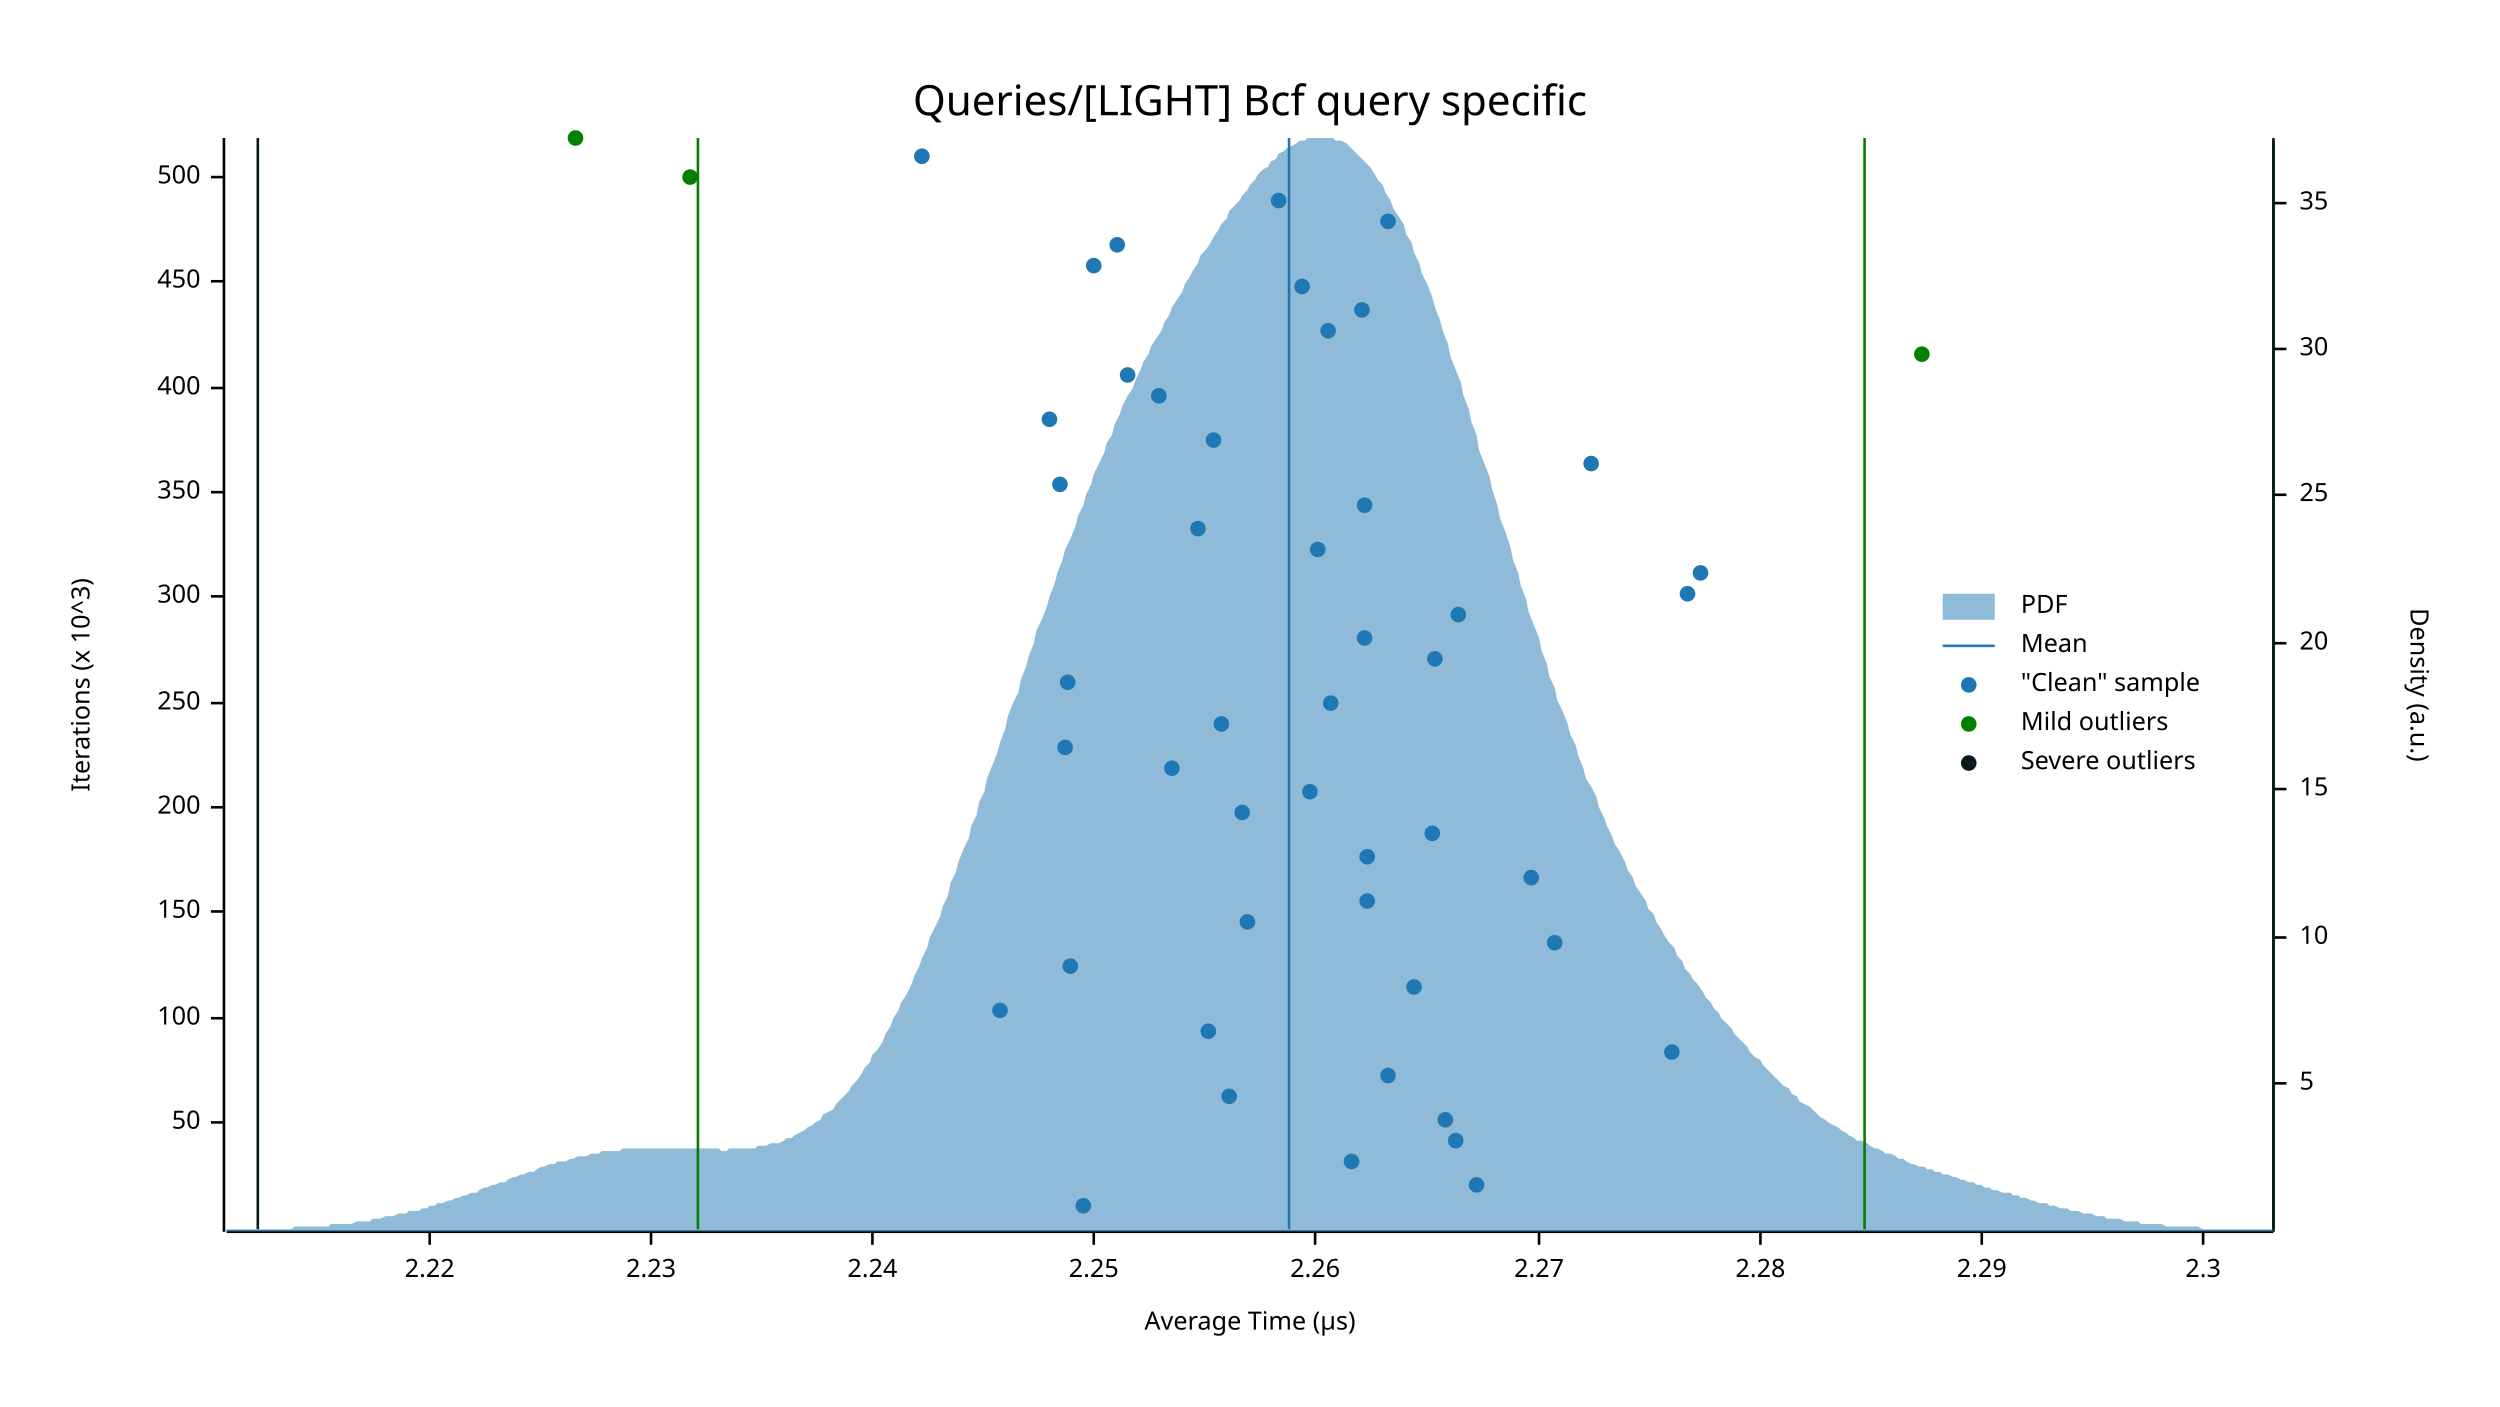
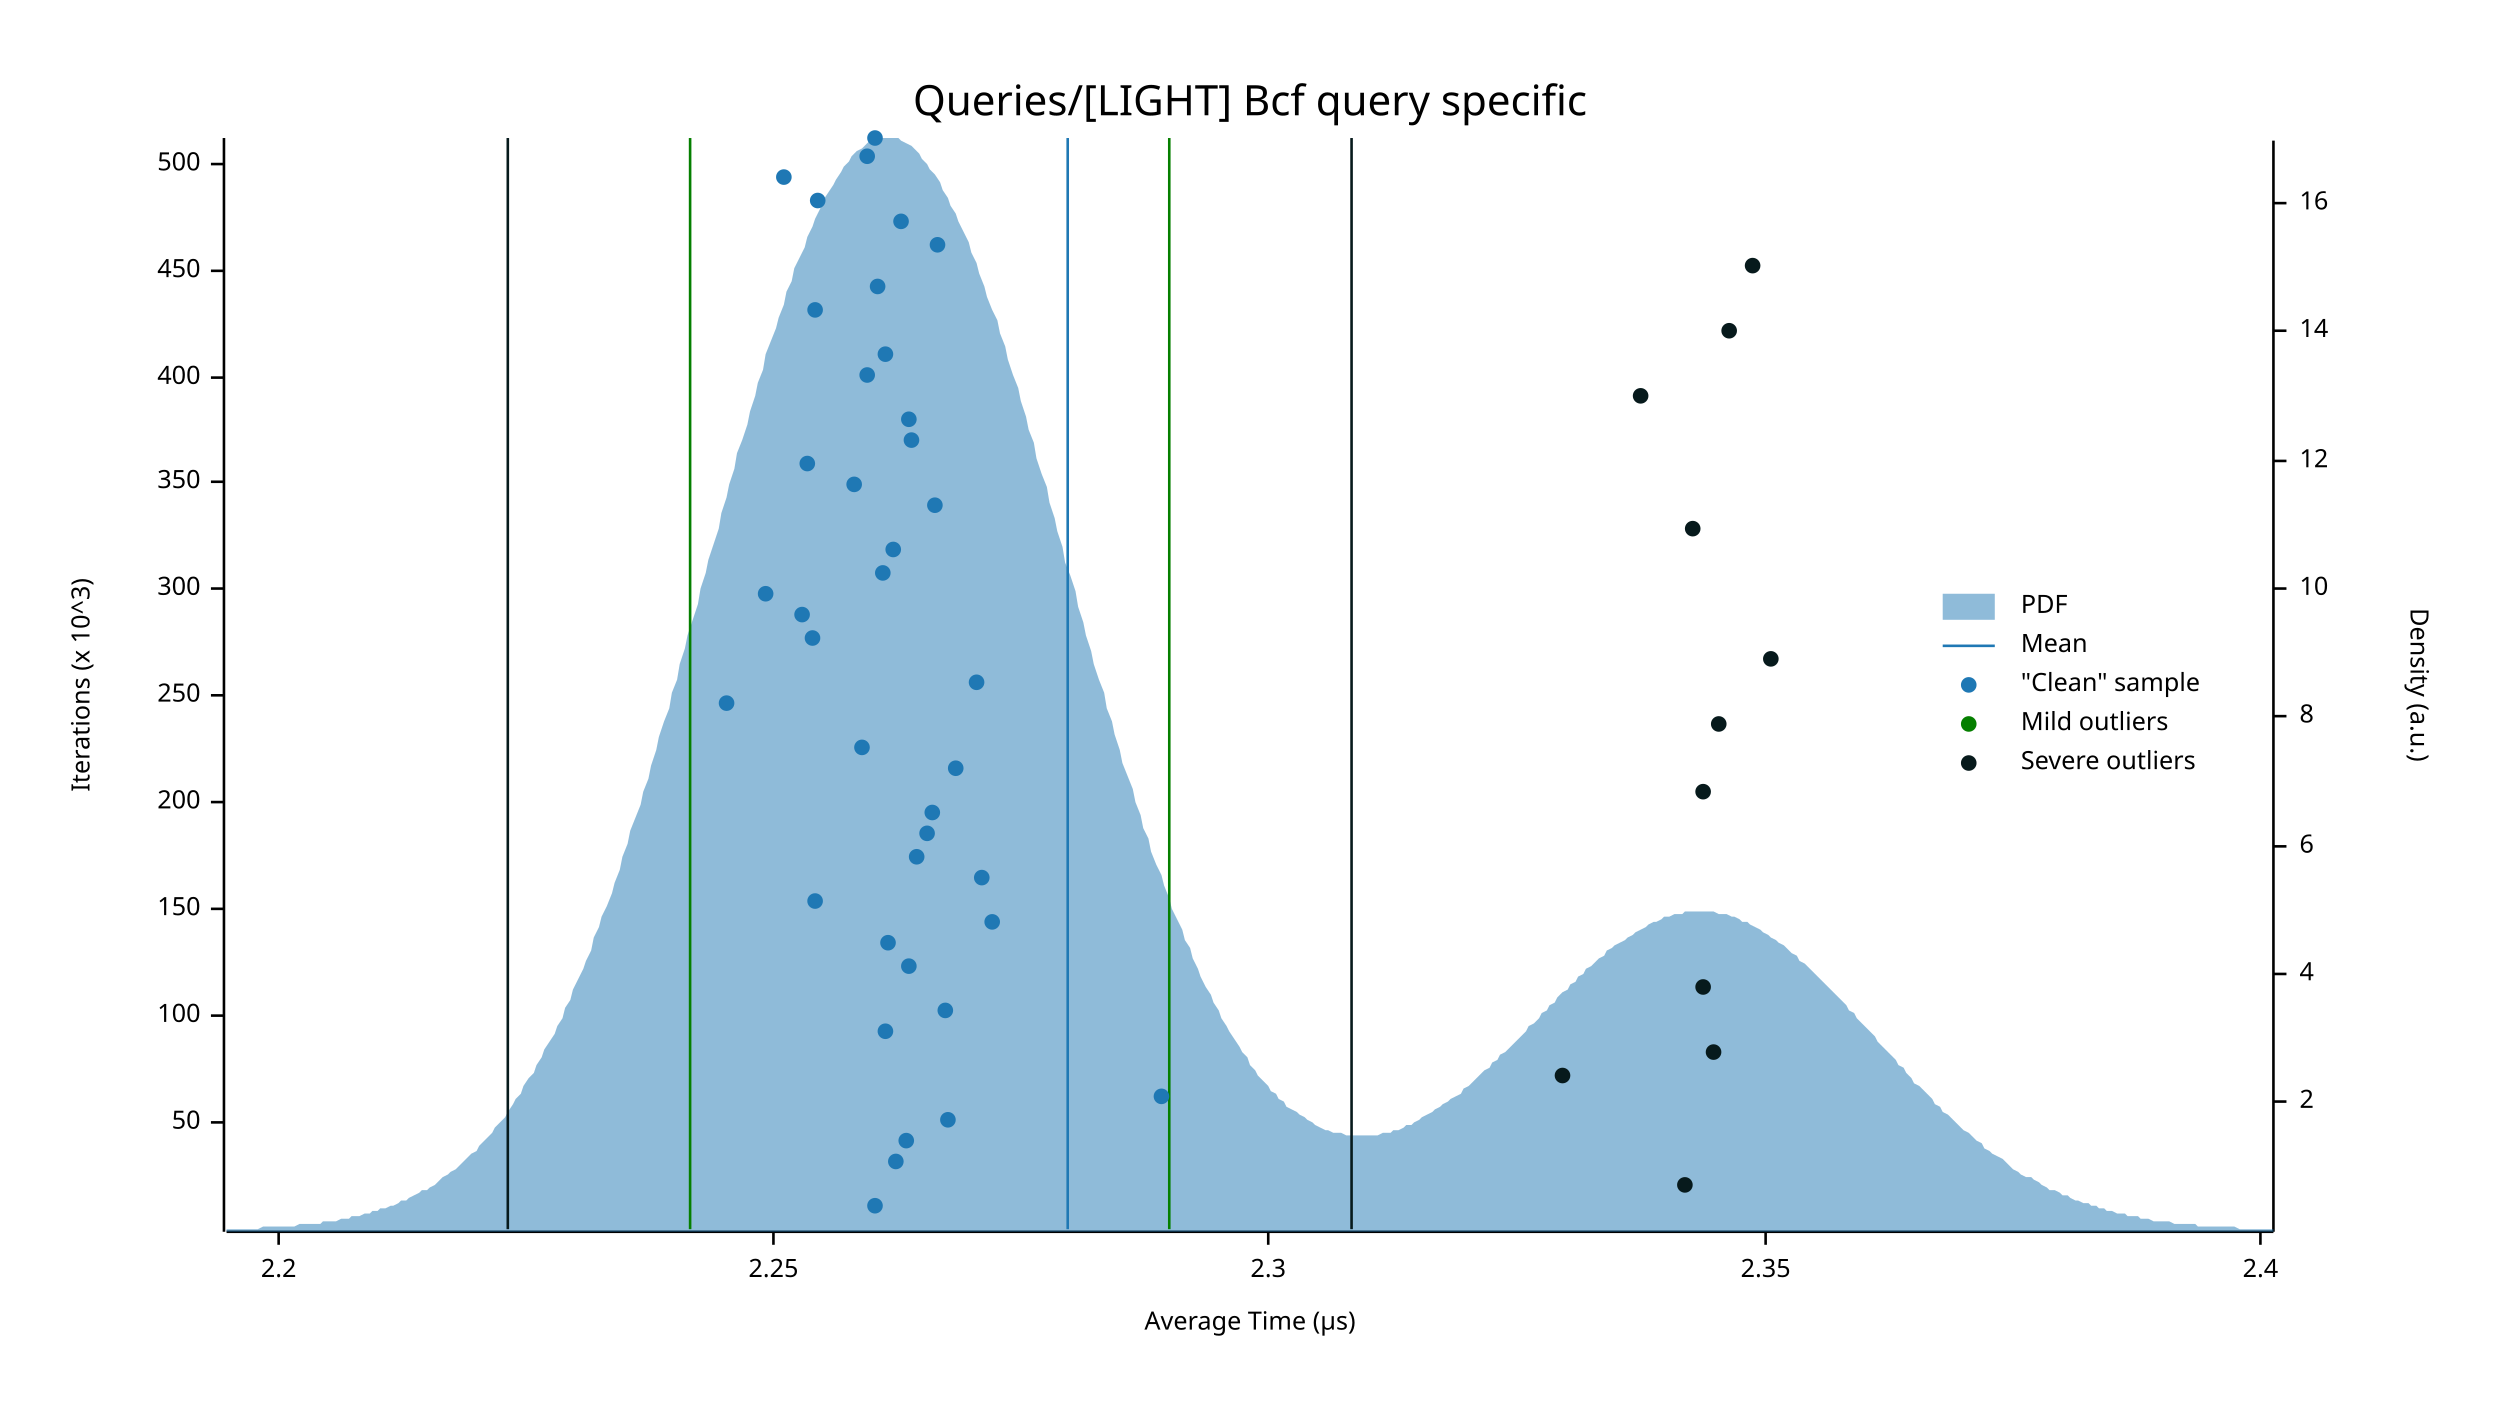
<svg xmlns="http://www.w3.org/2000/svg" width="960" height="540" viewBox="0 0 960 540">
  <text x="480" y="32" dy="0.76em" text-anchor="middle" font-family="sans-serif" font-size="16.129" opacity="1" fill="#000000">
Queries/[LIGHT] Bcf query specific
</text>
  <text x="27" y="263" dy="0.76em" text-anchor="middle" font-family="sans-serif" font-size="9.677" opacity="1" fill="#000000" transform="rotate(270, 27, 263)">
Iterations (x 10^3)
</text>
  <text x="480" y="513" dy="-0.5ex" text-anchor="middle" font-family="sans-serif" font-size="9.677" opacity="1" fill="#000000">
Average Time (µs)
</text>
  <polyline fill="none" opacity="1" stroke="#000000" stroke-width="1" points="86,53 86,473 " />
  <text x="77" y="431" dy="0.5ex" text-anchor="end" font-family="sans-serif" font-size="9.677" opacity="1" fill="#000000">
50
</text>
  <polyline fill="none" opacity="1" stroke="#000000" stroke-width="1" points="81,431 86,431 " />
-   <text x="77" y="391" dy="0.5ex" text-anchor="end" font-family="sans-serif" font-size="9.677" opacity="1" fill="#000000">
+   <text x="77" y="390" dy="0.5ex" text-anchor="end" font-family="sans-serif" font-size="9.677" opacity="1" fill="#000000">
100
</text>
-   <polyline fill="none" opacity="1" stroke="#000000" stroke-width="1" points="81,391 86,391 " />
-   <text x="77" y="350" dy="0.5ex" text-anchor="end" font-family="sans-serif" font-size="9.677" opacity="1" fill="#000000">
+   <polyline fill="none" opacity="1" stroke="#000000" stroke-width="1" points="81,390 86,390 " />
+   <text x="77" y="349" dy="0.5ex" text-anchor="end" font-family="sans-serif" font-size="9.677" opacity="1" fill="#000000">
150
</text>
-   <polyline fill="none" opacity="1" stroke="#000000" stroke-width="1" points="81,350 86,350 " />
-   <text x="77" y="310" dy="0.5ex" text-anchor="end" font-family="sans-serif" font-size="9.677" opacity="1" fill="#000000">
+   <polyline fill="none" opacity="1" stroke="#000000" stroke-width="1" points="81,349 86,349 " />
+   <text x="77" y="308" dy="0.5ex" text-anchor="end" font-family="sans-serif" font-size="9.677" opacity="1" fill="#000000">
200
</text>
-   <polyline fill="none" opacity="1" stroke="#000000" stroke-width="1" points="81,310 86,310 " />
-   <text x="77" y="270" dy="0.5ex" text-anchor="end" font-family="sans-serif" font-size="9.677" opacity="1" fill="#000000">
+   <polyline fill="none" opacity="1" stroke="#000000" stroke-width="1" points="81,308 86,308 " />
+   <text x="77" y="267" dy="0.5ex" text-anchor="end" font-family="sans-serif" font-size="9.677" opacity="1" fill="#000000">
250
</text>
-   <polyline fill="none" opacity="1" stroke="#000000" stroke-width="1" points="81,270 86,270 " />
-   <text x="77" y="229" dy="0.5ex" text-anchor="end" font-family="sans-serif" font-size="9.677" opacity="1" fill="#000000">
+   <polyline fill="none" opacity="1" stroke="#000000" stroke-width="1" points="81,267 86,267 " />
+   <text x="77" y="226" dy="0.5ex" text-anchor="end" font-family="sans-serif" font-size="9.677" opacity="1" fill="#000000">
300
</text>
-   <polyline fill="none" opacity="1" stroke="#000000" stroke-width="1" points="81,229 86,229 " />
-   <text x="77" y="189" dy="0.5ex" text-anchor="end" font-family="sans-serif" font-size="9.677" opacity="1" fill="#000000">
+   <polyline fill="none" opacity="1" stroke="#000000" stroke-width="1" points="81,226 86,226 " />
+   <text x="77" y="185" dy="0.5ex" text-anchor="end" font-family="sans-serif" font-size="9.677" opacity="1" fill="#000000">
350
</text>
-   <polyline fill="none" opacity="1" stroke="#000000" stroke-width="1" points="81,189 86,189 " />
-   <text x="77" y="149" dy="0.5ex" text-anchor="end" font-family="sans-serif" font-size="9.677" opacity="1" fill="#000000">
+   <polyline fill="none" opacity="1" stroke="#000000" stroke-width="1" points="81,185 86,185 " />
+   <text x="77" y="145" dy="0.5ex" text-anchor="end" font-family="sans-serif" font-size="9.677" opacity="1" fill="#000000">
400
</text>
-   <polyline fill="none" opacity="1" stroke="#000000" stroke-width="1" points="81,149 86,149 " />
-   <text x="77" y="108" dy="0.5ex" text-anchor="end" font-family="sans-serif" font-size="9.677" opacity="1" fill="#000000">
+   <polyline fill="none" opacity="1" stroke="#000000" stroke-width="1" points="81,145 86,145 " />
+   <text x="77" y="104" dy="0.5ex" text-anchor="end" font-family="sans-serif" font-size="9.677" opacity="1" fill="#000000">
450
</text>
-   <polyline fill="none" opacity="1" stroke="#000000" stroke-width="1" points="81,108 86,108 " />
-   <text x="77" y="68" dy="0.5ex" text-anchor="end" font-family="sans-serif" font-size="9.677" opacity="1" fill="#000000">
+   <polyline fill="none" opacity="1" stroke="#000000" stroke-width="1" points="81,104 86,104 " />
+   <text x="77" y="63" dy="0.5ex" text-anchor="end" font-family="sans-serif" font-size="9.677" opacity="1" fill="#000000">
500
</text>
-   <polyline fill="none" opacity="1" stroke="#000000" stroke-width="1" points="81,68 86,68 " />
+   <polyline fill="none" opacity="1" stroke="#000000" stroke-width="1" points="81,63 86,63 " />
  <polyline fill="none" opacity="1" stroke="#000000" stroke-width="1" points="87,473 873,473 " />
-   <text x="165" y="483" dy="0.76em" text-anchor="middle" font-family="sans-serif" font-size="9.677" opacity="1" fill="#000000">
- 2.22
+   <text x="107" y="483" dy="0.76em" text-anchor="middle" font-family="sans-serif" font-size="9.677" opacity="1" fill="#000000">
+ 2.2
</text>
-   <polyline fill="none" opacity="1" stroke="#000000" stroke-width="1" points="165,473 165,478 " />
-   <text x="250" y="483" dy="0.76em" text-anchor="middle" font-family="sans-serif" font-size="9.677" opacity="1" fill="#000000">
- 2.23
- </text>
-   <polyline fill="none" opacity="1" stroke="#000000" stroke-width="1" points="250,473 250,478 " />
-   <text x="335" y="483" dy="0.76em" text-anchor="middle" font-family="sans-serif" font-size="9.677" opacity="1" fill="#000000">
- 2.24
- </text>
-   <polyline fill="none" opacity="1" stroke="#000000" stroke-width="1" points="335,473 335,478 " />
-   <text x="420" y="483" dy="0.76em" text-anchor="middle" font-family="sans-serif" font-size="9.677" opacity="1" fill="#000000">
+   <polyline fill="none" opacity="1" stroke="#000000" stroke-width="1" points="107,473 107,478 " />
+   <text x="297" y="483" dy="0.76em" text-anchor="middle" font-family="sans-serif" font-size="9.677" opacity="1" fill="#000000">
2.25
</text>
-   <polyline fill="none" opacity="1" stroke="#000000" stroke-width="1" points="420,473 420,478 " />
-   <text x="505" y="483" dy="0.76em" text-anchor="middle" font-family="sans-serif" font-size="9.677" opacity="1" fill="#000000">
- 2.26
- </text>
-   <polyline fill="none" opacity="1" stroke="#000000" stroke-width="1" points="505,473 505,478 " />
-   <text x="591" y="483" dy="0.76em" text-anchor="middle" font-family="sans-serif" font-size="9.677" opacity="1" fill="#000000">
- 2.27
- </text>
-   <polyline fill="none" opacity="1" stroke="#000000" stroke-width="1" points="591,473 591,478 " />
-   <text x="676" y="483" dy="0.76em" text-anchor="middle" font-family="sans-serif" font-size="9.677" opacity="1" fill="#000000">
- 2.28
- </text>
-   <polyline fill="none" opacity="1" stroke="#000000" stroke-width="1" points="676,473 676,478 " />
-   <text x="761" y="483" dy="0.76em" text-anchor="middle" font-family="sans-serif" font-size="9.677" opacity="1" fill="#000000">
- 2.29
- </text>
-   <polyline fill="none" opacity="1" stroke="#000000" stroke-width="1" points="761,473 761,478 " />
-   <text x="846" y="483" dy="0.76em" text-anchor="middle" font-family="sans-serif" font-size="9.677" opacity="1" fill="#000000">
+   <polyline fill="none" opacity="1" stroke="#000000" stroke-width="1" points="297,473 297,478 " />
+   <text x="487" y="483" dy="0.76em" text-anchor="middle" font-family="sans-serif" font-size="9.677" opacity="1" fill="#000000">
2.3
</text>
-   <polyline fill="none" opacity="1" stroke="#000000" stroke-width="1" points="846,473 846,478 " />
+   <polyline fill="none" opacity="1" stroke="#000000" stroke-width="1" points="487,473 487,478 " />
+   <text x="678" y="483" dy="0.76em" text-anchor="middle" font-family="sans-serif" font-size="9.677" opacity="1" fill="#000000">
+ 2.35
+ </text>
+   <polyline fill="none" opacity="1" stroke="#000000" stroke-width="1" points="678,473 678,478 " />
+   <text x="868" y="483" dy="0.76em" text-anchor="middle" font-family="sans-serif" font-size="9.677" opacity="1" fill="#000000">
+ 2.4
+ </text>
+   <polyline fill="none" opacity="1" stroke="#000000" stroke-width="1" points="868,473 868,478 " />
  <text x="933" y="263" dy="0.76em" text-anchor="middle" font-family="sans-serif" font-size="9.677" opacity="1" fill="#000000" transform="rotate(90, 933, 263)">
Density (a.u.)
</text>
  <polyline fill="none" opacity="1" stroke="#000000" stroke-width="1" points="873,54 873,473 " />
-   <text x="883" y="416" dy="0.5ex" text-anchor="start" font-family="sans-serif" font-size="9.677" opacity="1" fill="#000000">
- 5
+   <text x="883" y="423" dy="0.5ex" text-anchor="start" font-family="sans-serif" font-size="9.677" opacity="1" fill="#000000">
+ 2
</text>
-   <polyline fill="none" opacity="1" stroke="#000000" stroke-width="1" points="873,416 878,416 " />
-   <text x="883" y="360" dy="0.5ex" text-anchor="start" font-family="sans-serif" font-size="9.677" opacity="1" fill="#000000">
+   <polyline fill="none" opacity="1" stroke="#000000" stroke-width="1" points="873,423 878,423 " />
+   <text x="883" y="374" dy="0.5ex" text-anchor="start" font-family="sans-serif" font-size="9.677" opacity="1" fill="#000000">
+ 4
+ </text>
+   <polyline fill="none" opacity="1" stroke="#000000" stroke-width="1" points="873,374 878,374 " />
+   <text x="883" y="325" dy="0.5ex" text-anchor="start" font-family="sans-serif" font-size="9.677" opacity="1" fill="#000000">
+ 6
+ </text>
+   <polyline fill="none" opacity="1" stroke="#000000" stroke-width="1" points="873,325 878,325 " />
+   <text x="883" y="275" dy="0.5ex" text-anchor="start" font-family="sans-serif" font-size="9.677" opacity="1" fill="#000000">
+ 8
+ </text>
+   <polyline fill="none" opacity="1" stroke="#000000" stroke-width="1" points="873,275 878,275 " />
+   <text x="883" y="226" dy="0.5ex" text-anchor="start" font-family="sans-serif" font-size="9.677" opacity="1" fill="#000000">
10
</text>
-   <polyline fill="none" opacity="1" stroke="#000000" stroke-width="1" points="873,360 878,360 " />
-   <text x="883" y="303" dy="0.5ex" text-anchor="start" font-family="sans-serif" font-size="9.677" opacity="1" fill="#000000">
- 15
+   <polyline fill="none" opacity="1" stroke="#000000" stroke-width="1" points="873,226 878,226 " />
+   <text x="883" y="177" dy="0.5ex" text-anchor="start" font-family="sans-serif" font-size="9.677" opacity="1" fill="#000000">
+ 12
</text>
-   <polyline fill="none" opacity="1" stroke="#000000" stroke-width="1" points="873,303 878,303 " />
-   <text x="883" y="247" dy="0.5ex" text-anchor="start" font-family="sans-serif" font-size="9.677" opacity="1" fill="#000000">
- 20
+   <polyline fill="none" opacity="1" stroke="#000000" stroke-width="1" points="873,177 878,177 " />
+   <text x="883" y="127" dy="0.5ex" text-anchor="start" font-family="sans-serif" font-size="9.677" opacity="1" fill="#000000">
+ 14
</text>
-   <polyline fill="none" opacity="1" stroke="#000000" stroke-width="1" points="873,247 878,247 " />
-   <text x="883" y="190" dy="0.5ex" text-anchor="start" font-family="sans-serif" font-size="9.677" opacity="1" fill="#000000">
- 25
- </text>
-   <polyline fill="none" opacity="1" stroke="#000000" stroke-width="1" points="873,190 878,190 " />
-   <text x="883" y="134" dy="0.5ex" text-anchor="start" font-family="sans-serif" font-size="9.677" opacity="1" fill="#000000">
- 30
- </text>
-   <polyline fill="none" opacity="1" stroke="#000000" stroke-width="1" points="873,134 878,134 " />
+   <polyline fill="none" opacity="1" stroke="#000000" stroke-width="1" points="873,127 878,127 " />
  <text x="883" y="78" dy="0.5ex" text-anchor="start" font-family="sans-serif" font-size="9.677" opacity="1" fill="#000000">
- 35
+ 16
</text>
  <polyline fill="none" opacity="1" stroke="#000000" stroke-width="1" points="873,78 878,78 " />
-   <polygon opacity="0.5" fill="#1F78B4" points="87,472 88,472 90,472 91,472 93,472 94,472 96,472 98,472 99,472 101,472 102,472 104,472 105,472 107,472 109,472 110,472 112,472 113,471 115,471 116,471 118,471 120,471 121,471 123,471 124,471 126,471 127,470 129,470 131,470 132,470 134,470 135,470 137,469 138,469 140,469 142,469 143,468 145,468 146,468 148,467 150,467 151,467 153,466 154,466 156,466 157,465 159,465 161,465 162,464 164,464 165,463 167,463 168,462 170,462 172,461 173,461 175,460 176,460 178,459 179,459 181,458 183,458 184,457 186,456 187,456 189,455 190,455 192,454 194,454 195,453 197,452 198,452 200,451 201,451 203,450 205,450 206,449 208,448 209,448 211,447 213,447 214,446 216,446 217,446 219,445 220,445 222,444 224,444 225,444 227,443 228,443 230,443 231,442 233,442 235,442 236,442 238,442 239,441 241,441 242,441 244,441 246,441 247,441 249,441 250,441 252,441 253,441 255,441 257,441 258,441 260,441 261,441 263,441 264,441 266,441 268,441 269,441 271,441 272,441 274,441 276,441 277,442 279,442 280,441 282,441 283,441 285,441 287,441 288,441 290,441 291,440 293,440 294,440 296,439 298,439 299,439 301,438 302,437 304,437 305,436 307,435 309,434 310,433 312,432 313,431 315,430 316,428 318,427 320,426 321,424 323,422 324,421 326,419 327,417 329,415 331,412 332,410 334,408 335,405 337,403 339,400 340,397 342,394 343,391 345,388 346,385 348,382 350,378 351,375 353,371 354,368 356,364 357,360 359,356 361,352 362,348 364,344 365,339 367,335 368,331 370,326 372,322 373,317 375,313 376,308 378,304 379,299 381,294 383,289 384,285 386,280 387,275 389,270 391,266 392,261 394,256 395,252 397,247 398,242 400,238 402,233 403,229 405,224 406,220 408,215 409,211 411,207 413,202 414,198 416,194 417,190 419,186 420,182 422,178 424,174 425,170 427,167 428,163 430,159 431,156 433,152 435,149 436,146 438,142 439,139 441,136 442,133 444,130 446,127 447,124 449,121 450,118 452,115 454,112 455,109 457,106 458,104 460,101 461,98 463,96 465,93 466,91 468,88 469,86 471,84 472,81 474,79 476,77 477,75 479,73 480,71 482,69 483,67 485,65 487,64 488,62 490,61 491,59 493,58 494,57 496,56 498,55 499,54 501,54 502,53 504,53 505,53 507,53 509,53 510,53 512,53 513,54 515,54 517,55 518,56 520,58 521,59 523,61 524,62 526,64 528,67 529,69 531,71 532,74 534,77 535,80 537,83 539,86 540,90 542,93 543,97 545,101 546,105 548,109 550,114 551,118 553,123 554,127 556,132 557,137 559,142 561,147 562,152 564,157 565,162 567,167 568,173 570,178 572,183 573,188 575,194 576,199 578,204 580,210 581,215 583,220 584,225 586,230 587,235 589,240 591,245 592,250 594,255 595,260 597,264 598,269 600,273 602,278 603,282 605,286 606,290 608,295 609,299 611,302 613,306 614,310 616,314 617,317 619,321 620,324 622,327 624,331 625,334 627,337 628,340 630,343 632,346 633,349 635,351 636,354 638,357 639,359 641,362 643,364 644,367 646,369 647,372 649,374 650,376 652,378 654,381 655,383 657,385 658,387 660,389 661,391 663,393 665,395 666,397 668,399 669,400 671,402 672,404 674,406 676,407 677,409 679,411 680,412 682,414 683,415 685,417 687,418 688,420 690,421 691,423 693,424 695,425 696,426 698,428 699,429 701,430 702,431 704,432 706,433 707,434 709,435 710,436 712,437 713,438 715,438 717,439 718,440 720,441 721,441 723,442 724,443 726,443 728,444 729,445 731,445 732,446 734,447 735,447 737,448 739,448 740,449 742,449 743,450 745,450 746,451 748,451 750,452 751,452 753,453 754,453 756,454 758,454 759,455 761,455 762,456 764,456 765,457 767,457 769,458 770,458 772,458 773,459 775,459 776,460 778,460 780,461 781,461 783,462 784,462 786,462 787,463 789,463 791,464 792,464 794,464 795,465 797,465 798,465 800,466 802,466 803,466 805,467 806,467 808,467 809,468 811,468 813,468 814,468 816,469 817,469 819,469 821,469 822,470 824,470 825,470 827,470 828,470 830,470 832,471 833,471 835,471 836,471 838,471 839,471 841,471 843,471 844,471 846,472 847,472 849,472 850,472 852,472 854,472 855,472 857,472 858,472 860,472 861,472 863,472 865,472 866,472 868,472 869,472 871,472 873,472 873,473 87,473 " />
-   <polyline fill="none" opacity="1" stroke="#1F78B4" stroke-width="1" points="495,472 495,53 " />
-   <polyline fill="none" opacity="1" stroke="#057F00" stroke-width="1" points="268,472 268,53 " />
-   <polyline fill="none" opacity="1" stroke="#057F00" stroke-width="1" points="716,472 716,53 " />
-   <polyline fill="none" opacity="1" stroke="#071A1C" stroke-width="1" points="99,472 99,53 " />
-   <polyline fill="none" opacity="1" stroke="#071A1C" stroke-width="1" points="873,472 873,53 " />
-   <circle cx="416" cy="463" r="3" opacity="1" fill="#1F78B4" stroke="none" stroke-width="1" />
-   <circle cx="567" cy="455" r="3" opacity="1" fill="#1F78B4" stroke="none" stroke-width="1" />
-   <circle cx="519" cy="446" r="3" opacity="1" fill="#1F78B4" stroke="none" stroke-width="1" />
-   <circle cx="559" cy="438" r="3" opacity="1" fill="#1F78B4" stroke="none" stroke-width="1" />
-   <circle cx="555" cy="430" r="3" opacity="1" fill="#1F78B4" stroke="none" stroke-width="1" />
-   <circle cx="472" cy="421" r="3" opacity="1" fill="#1F78B4" stroke="none" stroke-width="1" />
-   <circle cx="533" cy="413" r="3" opacity="1" fill="#1F78B4" stroke="none" stroke-width="1" />
-   <circle cx="642" cy="404" r="3" opacity="1" fill="#1F78B4" stroke="none" stroke-width="1" />
-   <circle cx="464" cy="396" r="3" opacity="1" fill="#1F78B4" stroke="none" stroke-width="1" />
-   <circle cx="384" cy="388" r="3" opacity="1" fill="#1F78B4" stroke="none" stroke-width="1" />
-   <circle cx="543" cy="379" r="3" opacity="1" fill="#1F78B4" stroke="none" stroke-width="1" />
-   <circle cx="411" cy="371" r="3" opacity="1" fill="#1F78B4" stroke="none" stroke-width="1" />
-   <circle cx="597" cy="362" r="3" opacity="1" fill="#1F78B4" stroke="none" stroke-width="1" />
-   <circle cx="479" cy="354" r="3" opacity="1" fill="#1F78B4" stroke="none" stroke-width="1" />
-   <circle cx="525" cy="346" r="3" opacity="1" fill="#1F78B4" stroke="none" stroke-width="1" />
-   <circle cx="588" cy="337" r="3" opacity="1" fill="#1F78B4" stroke="none" stroke-width="1" />
-   <circle cx="525" cy="329" r="3" opacity="1" fill="#1F78B4" stroke="none" stroke-width="1" />
-   <circle cx="550" cy="320" r="3" opacity="1" fill="#1F78B4" stroke="none" stroke-width="1" />
-   <circle cx="477" cy="312" r="3" opacity="1" fill="#1F78B4" stroke="none" stroke-width="1" />
-   <circle cx="503" cy="304" r="3" opacity="1" fill="#1F78B4" stroke="none" stroke-width="1" />
-   <circle cx="450" cy="295" r="3" opacity="1" fill="#1F78B4" stroke="none" stroke-width="1" />
-   <circle cx="409" cy="287" r="3" opacity="1" fill="#1F78B4" stroke="none" stroke-width="1" />
-   <circle cx="469" cy="278" r="3" opacity="1" fill="#1F78B4" stroke="none" stroke-width="1" />
-   <circle cx="511" cy="270" r="3" opacity="1" fill="#1F78B4" stroke="none" stroke-width="1" />
-   <circle cx="410" cy="262" r="3" opacity="1" fill="#1F78B4" stroke="none" stroke-width="1" />
-   <circle cx="551" cy="253" r="3" opacity="1" fill="#1F78B4" stroke="none" stroke-width="1" />
-   <circle cx="524" cy="245" r="3" opacity="1" fill="#1F78B4" stroke="none" stroke-width="1" />
-   <circle cx="560" cy="236" r="3" opacity="1" fill="#1F78B4" stroke="none" stroke-width="1" />
-   <circle cx="648" cy="228" r="3" opacity="1" fill="#1F78B4" stroke="none" stroke-width="1" />
-   <circle cx="653" cy="220" r="3" opacity="1" fill="#1F78B4" stroke="none" stroke-width="1" />
-   <circle cx="506" cy="211" r="3" opacity="1" fill="#1F78B4" stroke="none" stroke-width="1" />
-   <circle cx="460" cy="203" r="3" opacity="1" fill="#1F78B4" stroke="none" stroke-width="1" />
-   <circle cx="524" cy="194" r="3" opacity="1" fill="#1F78B4" stroke="none" stroke-width="1" />
-   <circle cx="407" cy="186" r="3" opacity="1" fill="#1F78B4" stroke="none" stroke-width="1" />
-   <circle cx="611" cy="178" r="3" opacity="1" fill="#1F78B4" stroke="none" stroke-width="1" />
-   <circle cx="466" cy="169" r="3" opacity="1" fill="#1F78B4" stroke="none" stroke-width="1" />
-   <circle cx="403" cy="161" r="3" opacity="1" fill="#1F78B4" stroke="none" stroke-width="1" />
-   <circle cx="445" cy="152" r="3" opacity="1" fill="#1F78B4" stroke="none" stroke-width="1" />
-   <circle cx="433" cy="144" r="3" opacity="1" fill="#1F78B4" stroke="none" stroke-width="1" />
-   <circle cx="510" cy="127" r="3" opacity="1" fill="#1F78B4" stroke="none" stroke-width="1" />
-   <circle cx="523" cy="119" r="3" opacity="1" fill="#1F78B4" stroke="none" stroke-width="1" />
-   <circle cx="500" cy="110" r="3" opacity="1" fill="#1F78B4" stroke="none" stroke-width="1" />
-   <circle cx="420" cy="102" r="3" opacity="1" fill="#1F78B4" stroke="none" stroke-width="1" />
-   <circle cx="429" cy="94" r="3" opacity="1" fill="#1F78B4" stroke="none" stroke-width="1" />
-   <circle cx="533" cy="85" r="3" opacity="1" fill="#1F78B4" stroke="none" stroke-width="1" />
-   <circle cx="491" cy="77" r="3" opacity="1" fill="#1F78B4" stroke="none" stroke-width="1" />
-   <circle cx="354" cy="60" r="3" opacity="1" fill="#1F78B4" stroke="none" stroke-width="1" />
-   <circle cx="738" cy="136" r="3" opacity="1" fill="#057F00" stroke="none" stroke-width="1" />
-   <circle cx="265" cy="68" r="3" opacity="1" fill="#057F00" stroke="none" stroke-width="1" />
-   <circle cx="221" cy="53" r="3" opacity="1" fill="#057F00" stroke="none" stroke-width="1" />
+   <polygon opacity="0.5" fill="#1F78B4" points="87,472 88,472 90,472 91,472 93,472 94,472 96,472 98,472 99,472 101,471 102,471 104,471 105,471 107,471 109,471 110,471 112,471 113,471 115,470 116,470 118,470 120,470 121,470 123,470 124,469 126,469 127,469 129,469 131,468 132,468 134,468 135,467 137,467 138,467 140,466 142,466 143,465 145,465 146,464 148,464 150,463 151,463 153,462 154,461 156,461 157,460 159,459 161,458 162,457 164,457 165,456 167,455 168,454 170,452 172,451 173,450 175,449 176,448 178,446 179,445 181,443 183,442 184,440 186,438 187,437 189,435 190,433 192,431 194,429 195,427 197,424 198,422 200,420 201,417 203,414 205,412 206,409 208,406 209,403 211,400 213,397 214,394 216,391 217,387 219,384 220,380 222,376 224,372 225,369 227,365 228,360 230,356 231,352 233,348 235,343 236,339 238,334 239,329 241,324 242,319 244,314 246,309 247,304 249,299 250,294 252,288 253,283 255,277 257,272 258,266 260,261 261,255 263,249 264,244 266,238 268,232 269,226 271,220 272,215 274,209 276,203 277,197 279,191 280,186 282,180 283,174 285,169 287,163 288,158 290,152 291,147 293,142 294,136 296,131 298,126 299,122 301,117 302,112 304,108 305,103 307,99 309,95 310,91 312,87 313,84 315,80 316,77 318,74 320,71 321,69 323,66 324,64 326,62 327,60 329,58 331,57 332,56 334,54 335,54 337,53 339,53 340,53 342,53 343,53 345,53 346,54 348,55 350,56 351,57 353,59 354,61 356,63 357,65 359,67 361,70 362,73 364,76 365,79 367,82 368,85 370,89 372,93 373,97 375,101 376,105 378,110 379,114 381,119 383,123 384,128 386,133 387,138 389,144 391,149 392,154 394,160 395,165 397,170 398,176 400,182 402,187 403,193 405,199 406,204 408,210 409,216 411,221 413,227 414,233 416,239 417,244 419,250 420,255 422,261 424,266 425,272 427,277 428,282 430,288 431,293 433,298 435,303 436,308 438,313 439,318 441,322 442,327 444,332 446,336 447,340 449,345 450,349 452,353 454,357 455,361 457,364 458,368 460,372 461,375 463,379 465,382 466,385 468,388 469,391 471,394 472,396 474,399 476,402 477,404 479,406 480,409 482,411 483,413 485,415 487,417 488,419 490,420 491,422 493,423 494,425 496,426 498,427 499,428 501,429 502,430 504,431 505,432 507,433 509,434 510,434 512,435 513,435 515,435 517,436 518,436 520,436 521,436 523,436 524,436 526,436 528,436 529,436 531,435 532,435 534,435 535,434 537,434 539,433 540,432 542,432 543,431 545,430 546,429 548,428 550,427 551,426 553,425 554,424 556,423 557,422 559,421 561,420 562,418 564,417 565,416 567,414 568,413 570,411 572,410 573,408 575,407 576,405 578,404 580,402 581,401 583,399 584,398 586,396 587,394 589,393 591,391 592,389 594,388 595,386 597,385 598,383 600,381 602,380 603,378 605,377 606,375 608,374 609,372 611,371 613,369 614,368 616,367 617,365 619,364 620,363 622,362 624,361 625,360 627,359 628,358 630,357 632,356 633,355 635,354 636,354 638,353 639,352 641,352 643,351 644,351 646,351 647,350 649,350 650,350 652,350 654,350 655,350 657,350 658,350 660,351 661,351 663,351 665,352 666,352 668,353 669,354 671,354 672,355 674,356 676,357 677,358 679,359 680,360 682,361 683,362 685,363 687,365 688,366 690,367 691,369 693,370 695,372 696,373 698,375 699,376 701,378 702,379 704,381 706,383 707,384 709,386 710,388 712,389 713,391 715,393 717,395 718,396 720,398 721,400 723,402 724,403 726,405 728,407 729,409 731,410 732,412 734,414 735,416 737,417 739,419 740,420 742,422 743,424 745,425 746,427 748,428 750,430 751,431 753,433 754,434 756,435 758,437 759,438 761,439 762,441 764,442 765,443 767,444 769,445 770,446 772,448 773,449 775,450 776,451 778,452 780,452 781,453 783,454 784,455 786,456 787,457 789,457 791,458 792,459 794,459 795,460 797,461 798,461 800,462 802,462 803,463 805,463 806,464 808,464 809,465 811,465 813,466 814,466 816,466 817,467 819,467 821,467 822,468 824,468 825,468 827,469 828,469 830,469 832,469 833,469 835,470 836,470 838,470 839,470 841,470 843,470 844,471 846,471 847,471 849,471 850,471 852,471 854,471 855,471 857,471 858,471 860,472 861,472 863,472 865,472 866,472 868,472 869,472 871,472 873,472 873,473 87,473 " />
+   <polyline fill="none" opacity="1" stroke="#1F78B4" stroke-width="1" points="410,472 410,53 " />
+   <polyline fill="none" opacity="1" stroke="#057F00" stroke-width="1" points="265,472 265,53 " />
+   <polyline fill="none" opacity="1" stroke="#057F00" stroke-width="1" points="449,472 449,53 " />
+   <polyline fill="none" opacity="1" stroke="#071A1C" stroke-width="1" points="195,472 195,53 " />
+   <polyline fill="none" opacity="1" stroke="#071A1C" stroke-width="1" points="519,472 519,53 " />
+   <circle cx="336" cy="463" r="3" opacity="1" fill="#1F78B4" stroke="none" stroke-width="1" />
+   <circle cx="344" cy="446" r="3" opacity="1" fill="#1F78B4" stroke="none" stroke-width="1" />
+   <circle cx="348" cy="438" r="3" opacity="1" fill="#1F78B4" stroke="none" stroke-width="1" />
+   <circle cx="364" cy="430" r="3" opacity="1" fill="#1F78B4" stroke="none" stroke-width="1" />
+   <circle cx="446" cy="421" r="3" opacity="1" fill="#1F78B4" stroke="none" stroke-width="1" />
+   <circle cx="340" cy="396" r="3" opacity="1" fill="#1F78B4" stroke="none" stroke-width="1" />
+   <circle cx="363" cy="388" r="3" opacity="1" fill="#1F78B4" stroke="none" stroke-width="1" />
+   <circle cx="349" cy="371" r="3" opacity="1" fill="#1F78B4" stroke="none" stroke-width="1" />
+   <circle cx="341" cy="362" r="3" opacity="1" fill="#1F78B4" stroke="none" stroke-width="1" />
+   <circle cx="381" cy="354" r="3" opacity="1" fill="#1F78B4" stroke="none" stroke-width="1" />
+   <circle cx="313" cy="346" r="3" opacity="1" fill="#1F78B4" stroke="none" stroke-width="1" />
+   <circle cx="377" cy="337" r="3" opacity="1" fill="#1F78B4" stroke="none" stroke-width="1" />
+   <circle cx="352" cy="329" r="3" opacity="1" fill="#1F78B4" stroke="none" stroke-width="1" />
+   <circle cx="356" cy="320" r="3" opacity="1" fill="#1F78B4" stroke="none" stroke-width="1" />
+   <circle cx="358" cy="312" r="3" opacity="1" fill="#1F78B4" stroke="none" stroke-width="1" />
+   <circle cx="367" cy="295" r="3" opacity="1" fill="#1F78B4" stroke="none" stroke-width="1" />
+   <circle cx="331" cy="287" r="3" opacity="1" fill="#1F78B4" stroke="none" stroke-width="1" />
+   <circle cx="279" cy="270" r="3" opacity="1" fill="#1F78B4" stroke="none" stroke-width="1" />
+   <circle cx="375" cy="262" r="3" opacity="1" fill="#1F78B4" stroke="none" stroke-width="1" />
+   <circle cx="312" cy="245" r="3" opacity="1" fill="#1F78B4" stroke="none" stroke-width="1" />
+   <circle cx="308" cy="236" r="3" opacity="1" fill="#1F78B4" stroke="none" stroke-width="1" />
+   <circle cx="294" cy="228" r="3" opacity="1" fill="#1F78B4" stroke="none" stroke-width="1" />
+   <circle cx="339" cy="220" r="3" opacity="1" fill="#1F78B4" stroke="none" stroke-width="1" />
+   <circle cx="343" cy="211" r="3" opacity="1" fill="#1F78B4" stroke="none" stroke-width="1" />
+   <circle cx="359" cy="194" r="3" opacity="1" fill="#1F78B4" stroke="none" stroke-width="1" />
+   <circle cx="328" cy="186" r="3" opacity="1" fill="#1F78B4" stroke="none" stroke-width="1" />
+   <circle cx="310" cy="178" r="3" opacity="1" fill="#1F78B4" stroke="none" stroke-width="1" />
+   <circle cx="350" cy="169" r="3" opacity="1" fill="#1F78B4" stroke="none" stroke-width="1" />
+   <circle cx="349" cy="161" r="3" opacity="1" fill="#1F78B4" stroke="none" stroke-width="1" />
+   <circle cx="333" cy="144" r="3" opacity="1" fill="#1F78B4" stroke="none" stroke-width="1" />
+   <circle cx="340" cy="136" r="3" opacity="1" fill="#1F78B4" stroke="none" stroke-width="1" />
+   <circle cx="313" cy="119" r="3" opacity="1" fill="#1F78B4" stroke="none" stroke-width="1" />
+   <circle cx="337" cy="110" r="3" opacity="1" fill="#1F78B4" stroke="none" stroke-width="1" />
+   <circle cx="360" cy="94" r="3" opacity="1" fill="#1F78B4" stroke="none" stroke-width="1" />
+   <circle cx="346" cy="85" r="3" opacity="1" fill="#1F78B4" stroke="none" stroke-width="1" />
+   <circle cx="314" cy="77" r="3" opacity="1" fill="#1F78B4" stroke="none" stroke-width="1" />
+   <circle cx="301" cy="68" r="3" opacity="1" fill="#1F78B4" stroke="none" stroke-width="1" />
+   <circle cx="333" cy="60" r="3" opacity="1" fill="#1F78B4" stroke="none" stroke-width="1" />
+   <circle cx="336" cy="53" r="3" opacity="1" fill="#1F78B4" stroke="none" stroke-width="1" />
+   <circle cx="647" cy="455" r="3" opacity="1" fill="#071A1C" stroke="none" stroke-width="1" />
+   <circle cx="600" cy="413" r="3" opacity="1" fill="#071A1C" stroke="none" stroke-width="1" />
+   <circle cx="658" cy="404" r="3" opacity="1" fill="#071A1C" stroke="none" stroke-width="1" />
+   <circle cx="654" cy="379" r="3" opacity="1" fill="#071A1C" stroke="none" stroke-width="1" />
+   <circle cx="654" cy="304" r="3" opacity="1" fill="#071A1C" stroke="none" stroke-width="1" />
+   <circle cx="660" cy="278" r="3" opacity="1" fill="#071A1C" stroke="none" stroke-width="1" />
+   <circle cx="680" cy="253" r="3" opacity="1" fill="#071A1C" stroke="none" stroke-width="1" />
+   <circle cx="650" cy="203" r="3" opacity="1" fill="#071A1C" stroke="none" stroke-width="1" />
+   <circle cx="630" cy="152" r="3" opacity="1" fill="#071A1C" stroke="none" stroke-width="1" />
+   <circle cx="664" cy="127" r="3" opacity="1" fill="#071A1C" stroke="none" stroke-width="1" />
+   <circle cx="673" cy="102" r="3" opacity="1" fill="#071A1C" stroke="none" stroke-width="1" />
  <text x="776" y="228" dy="0.76em" text-anchor="start" font-family="sans-serif" font-size="9.677" opacity="1" fill="#000000">
PDF
</text>
  <text x="776" y="243" dy="0.76em" text-anchor="start" font-family="sans-serif" font-size="9.677" opacity="1" fill="#000000">
Mean
</text>
  <text x="776" y="258" dy="0.76em" text-anchor="start" font-family="sans-serif" font-size="9.677" opacity="1" fill="#000000">
"Clean" sample
</text>
  <text x="776" y="273" dy="0.76em" text-anchor="start" font-family="sans-serif" font-size="9.677" opacity="1" fill="#000000">
Mild outliers
</text>
  <text x="776" y="288" dy="0.76em" text-anchor="start" font-family="sans-serif" font-size="9.677" opacity="1" fill="#000000">
Severe outliers
</text>
  <rect x="746" y="228" width="20" height="10" opacity="0.5" fill="#1F78B4" stroke="none" />
  <polyline fill="none" opacity="1" stroke="#1F78B4" stroke-width="1" points="746,248 766,248 " />
  <circle cx="756" cy="263" r="3" opacity="1" fill="#1F78B4" stroke="none" stroke-width="1" />
  <circle cx="756" cy="278" r="3" opacity="1" fill="#057F00" stroke="none" stroke-width="1" />
  <circle cx="756" cy="293" r="3" opacity="1" fill="#071A1C" stroke="none" stroke-width="1" />
</svg>
